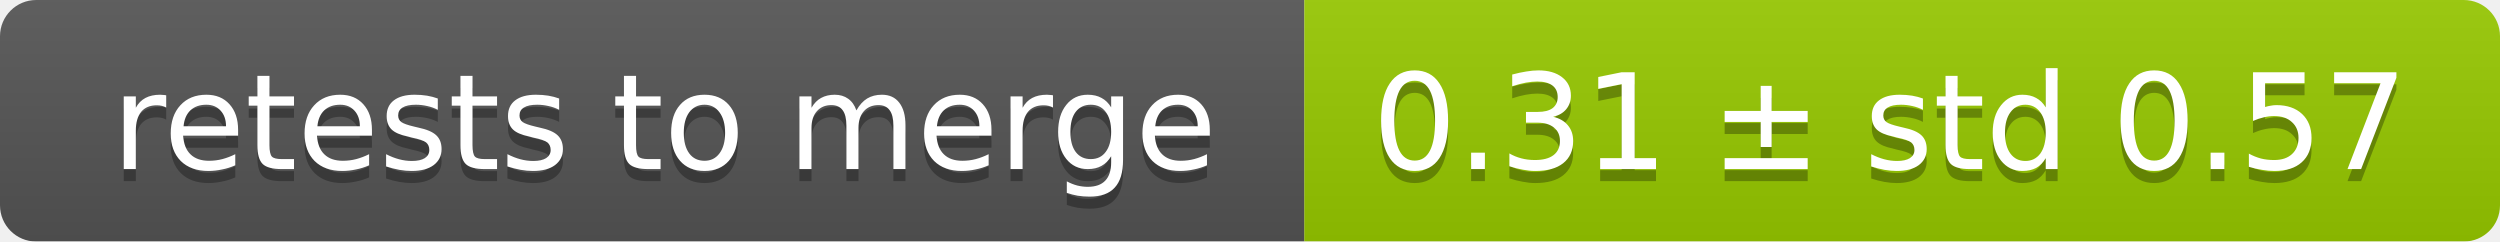
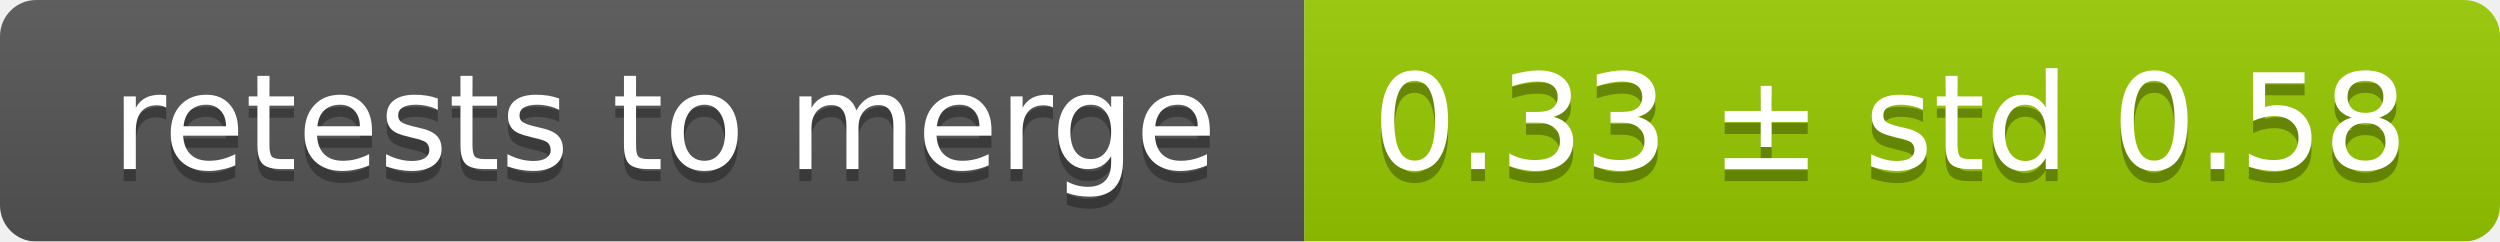
<svg xmlns="http://www.w3.org/2000/svg" width="207" height="20">
  <linearGradient id="smooth" x2="0" y2="100%">
    <stop offset="0" stop-color="#bbb" stop-opacity=".1" />
    <stop offset="1" stop-opacity=".1" />
  </linearGradient>
  <mask id="round">
    <rect width="207" height="20" rx="3" fill="#fff" />
  </mask>
  <g mask="url(#round)">
    <rect width="108" height="20" fill="#555" />
    <rect x="108" width="99" height="20" fill="#97ca00" />
    <rect width="207" height="20" fill="url(#smooth)" />
  </g>
  <g fill="#fff" text-anchor="middle" font-family="DejaVu Sans,Verdana,Geneva,sans-serif" font-size="11">
    <text x="55" y="15" fill="#010101" fill-opacity=".3">retests to merge</text>
    <text x="55" y="14">retests to merge</text>
-     <text x="156.5" y="15" fill="#010101" fill-opacity=".3">0.31 ± std 0.57</text>
-     <text x="156.5" y="14">0.31 ± std 0.57</text>
+     <text x="156.5" y="15" fill="#010101" fill-opacity=".3">0.33 ± std 0.58</text>
+     <text x="156.5" y="14">0.33 ± std 0.58</text>
  </g>
</svg>
